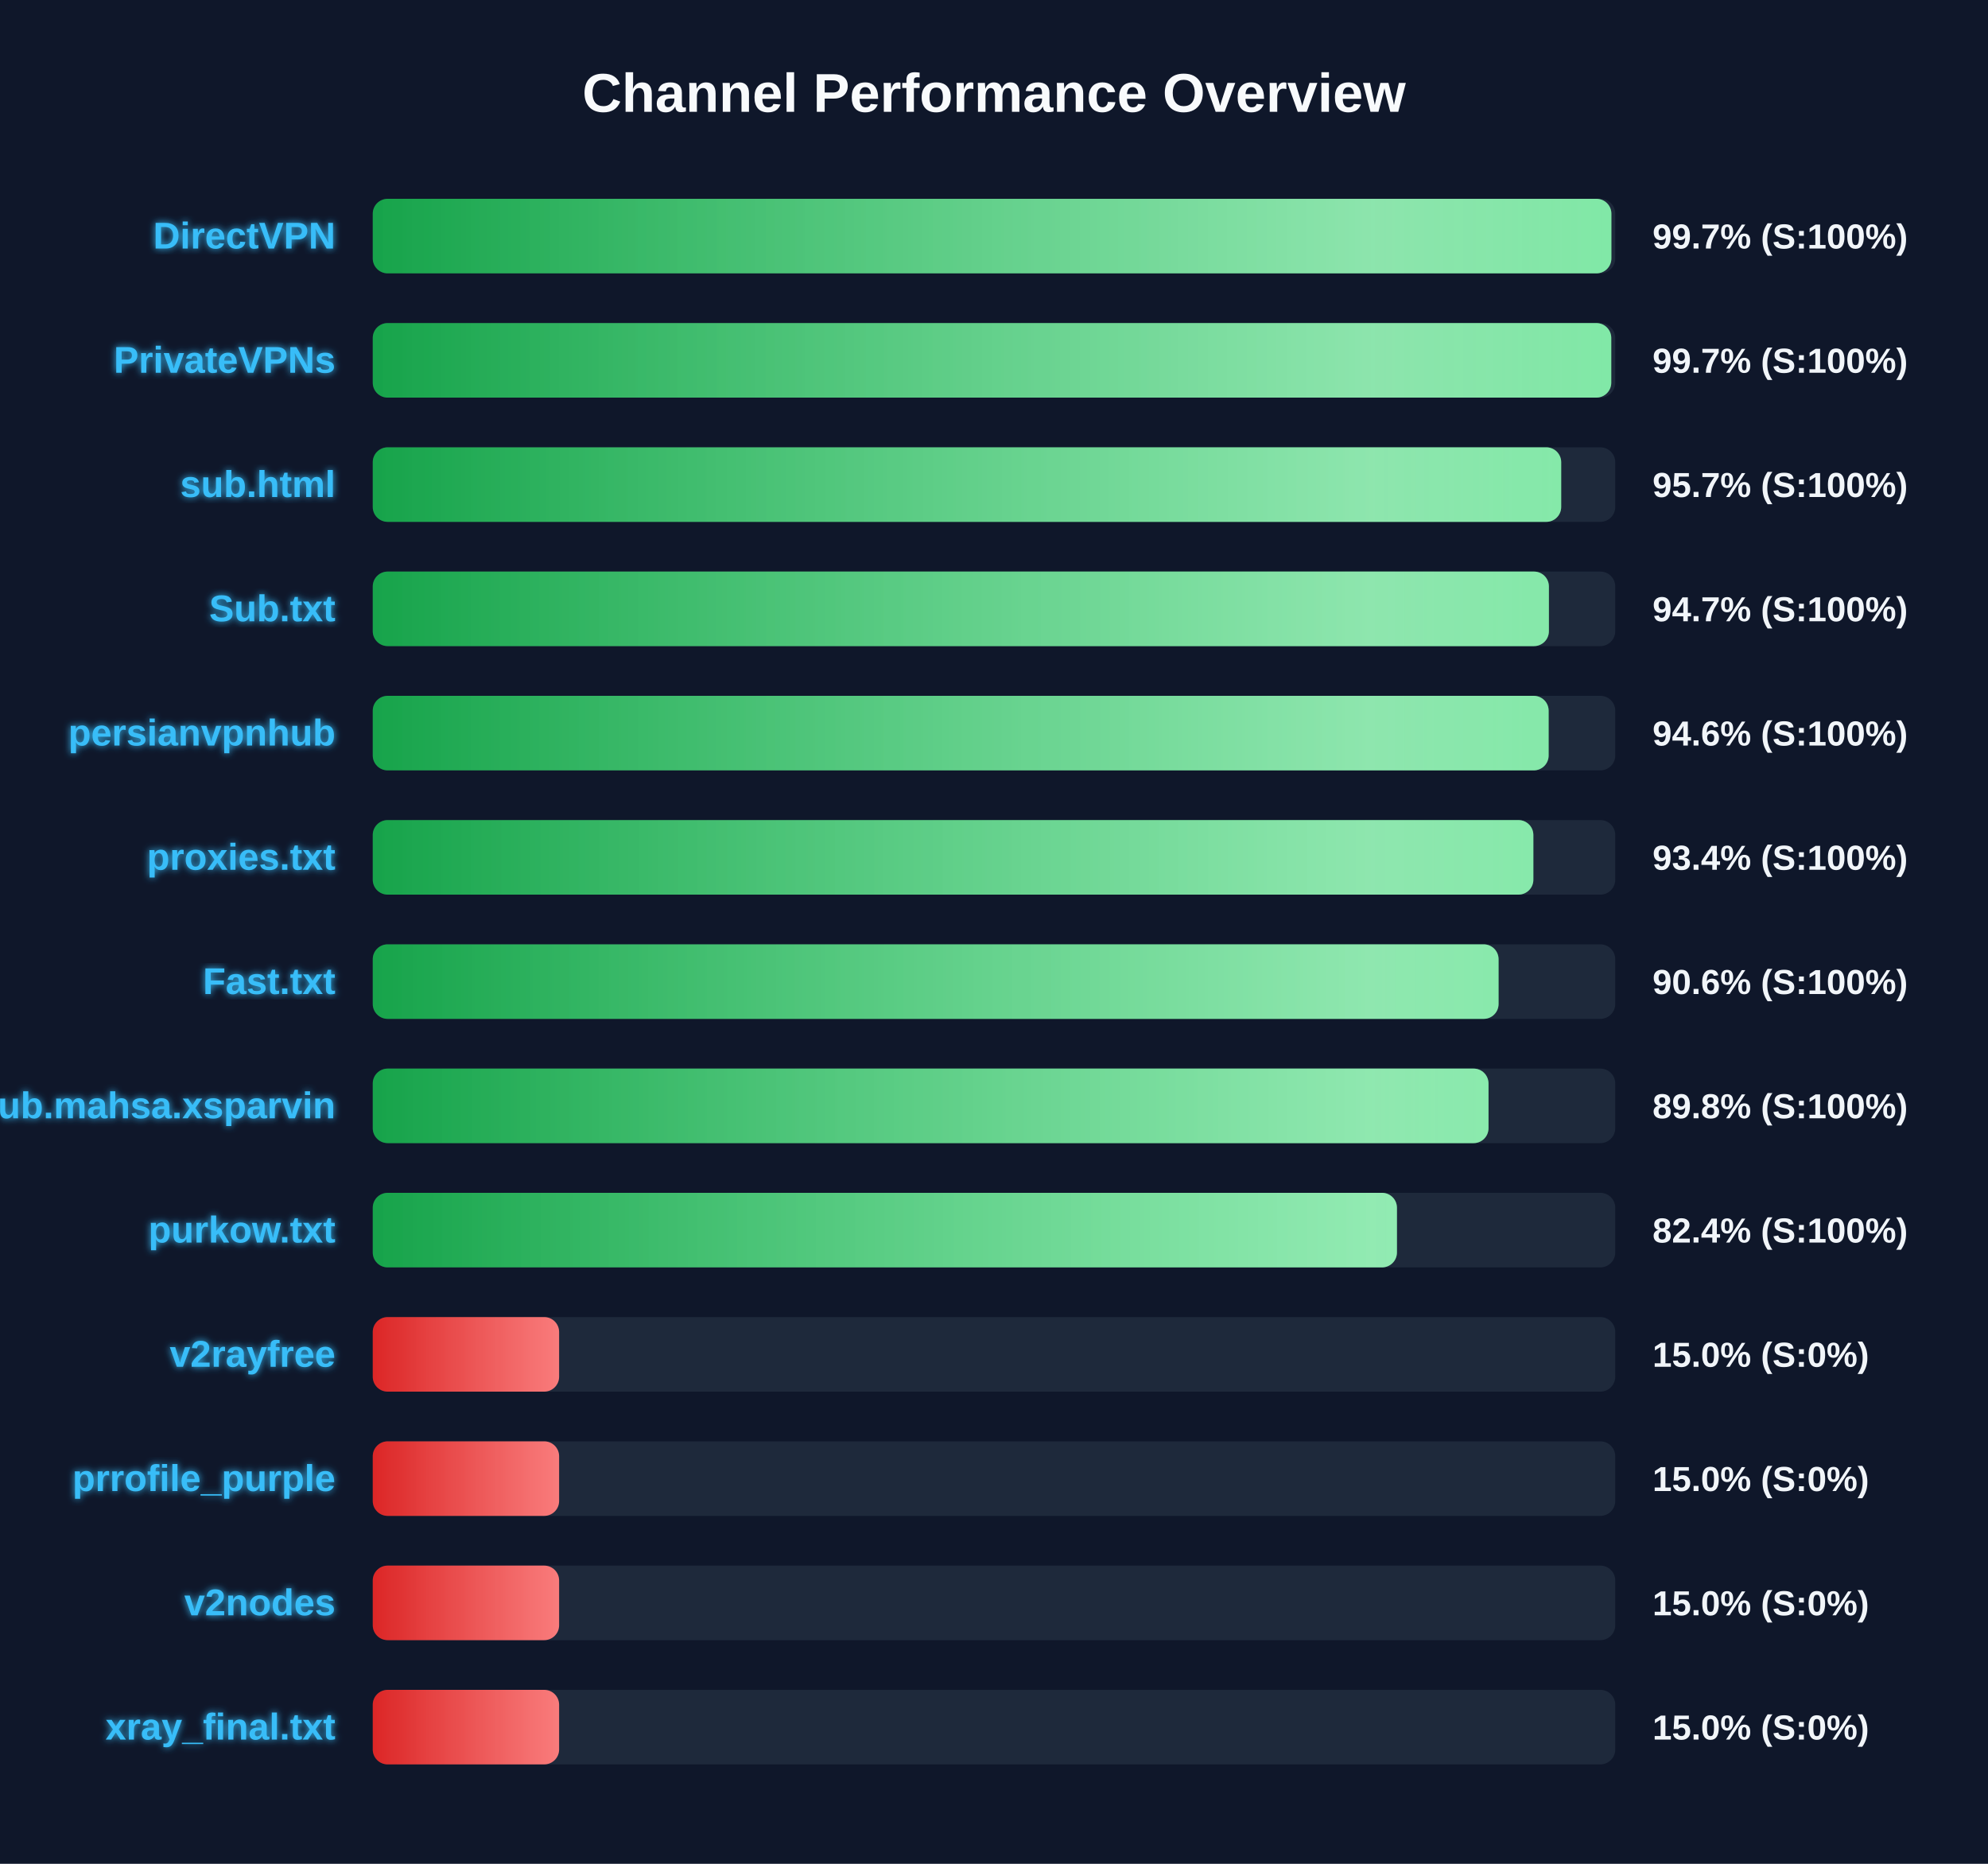
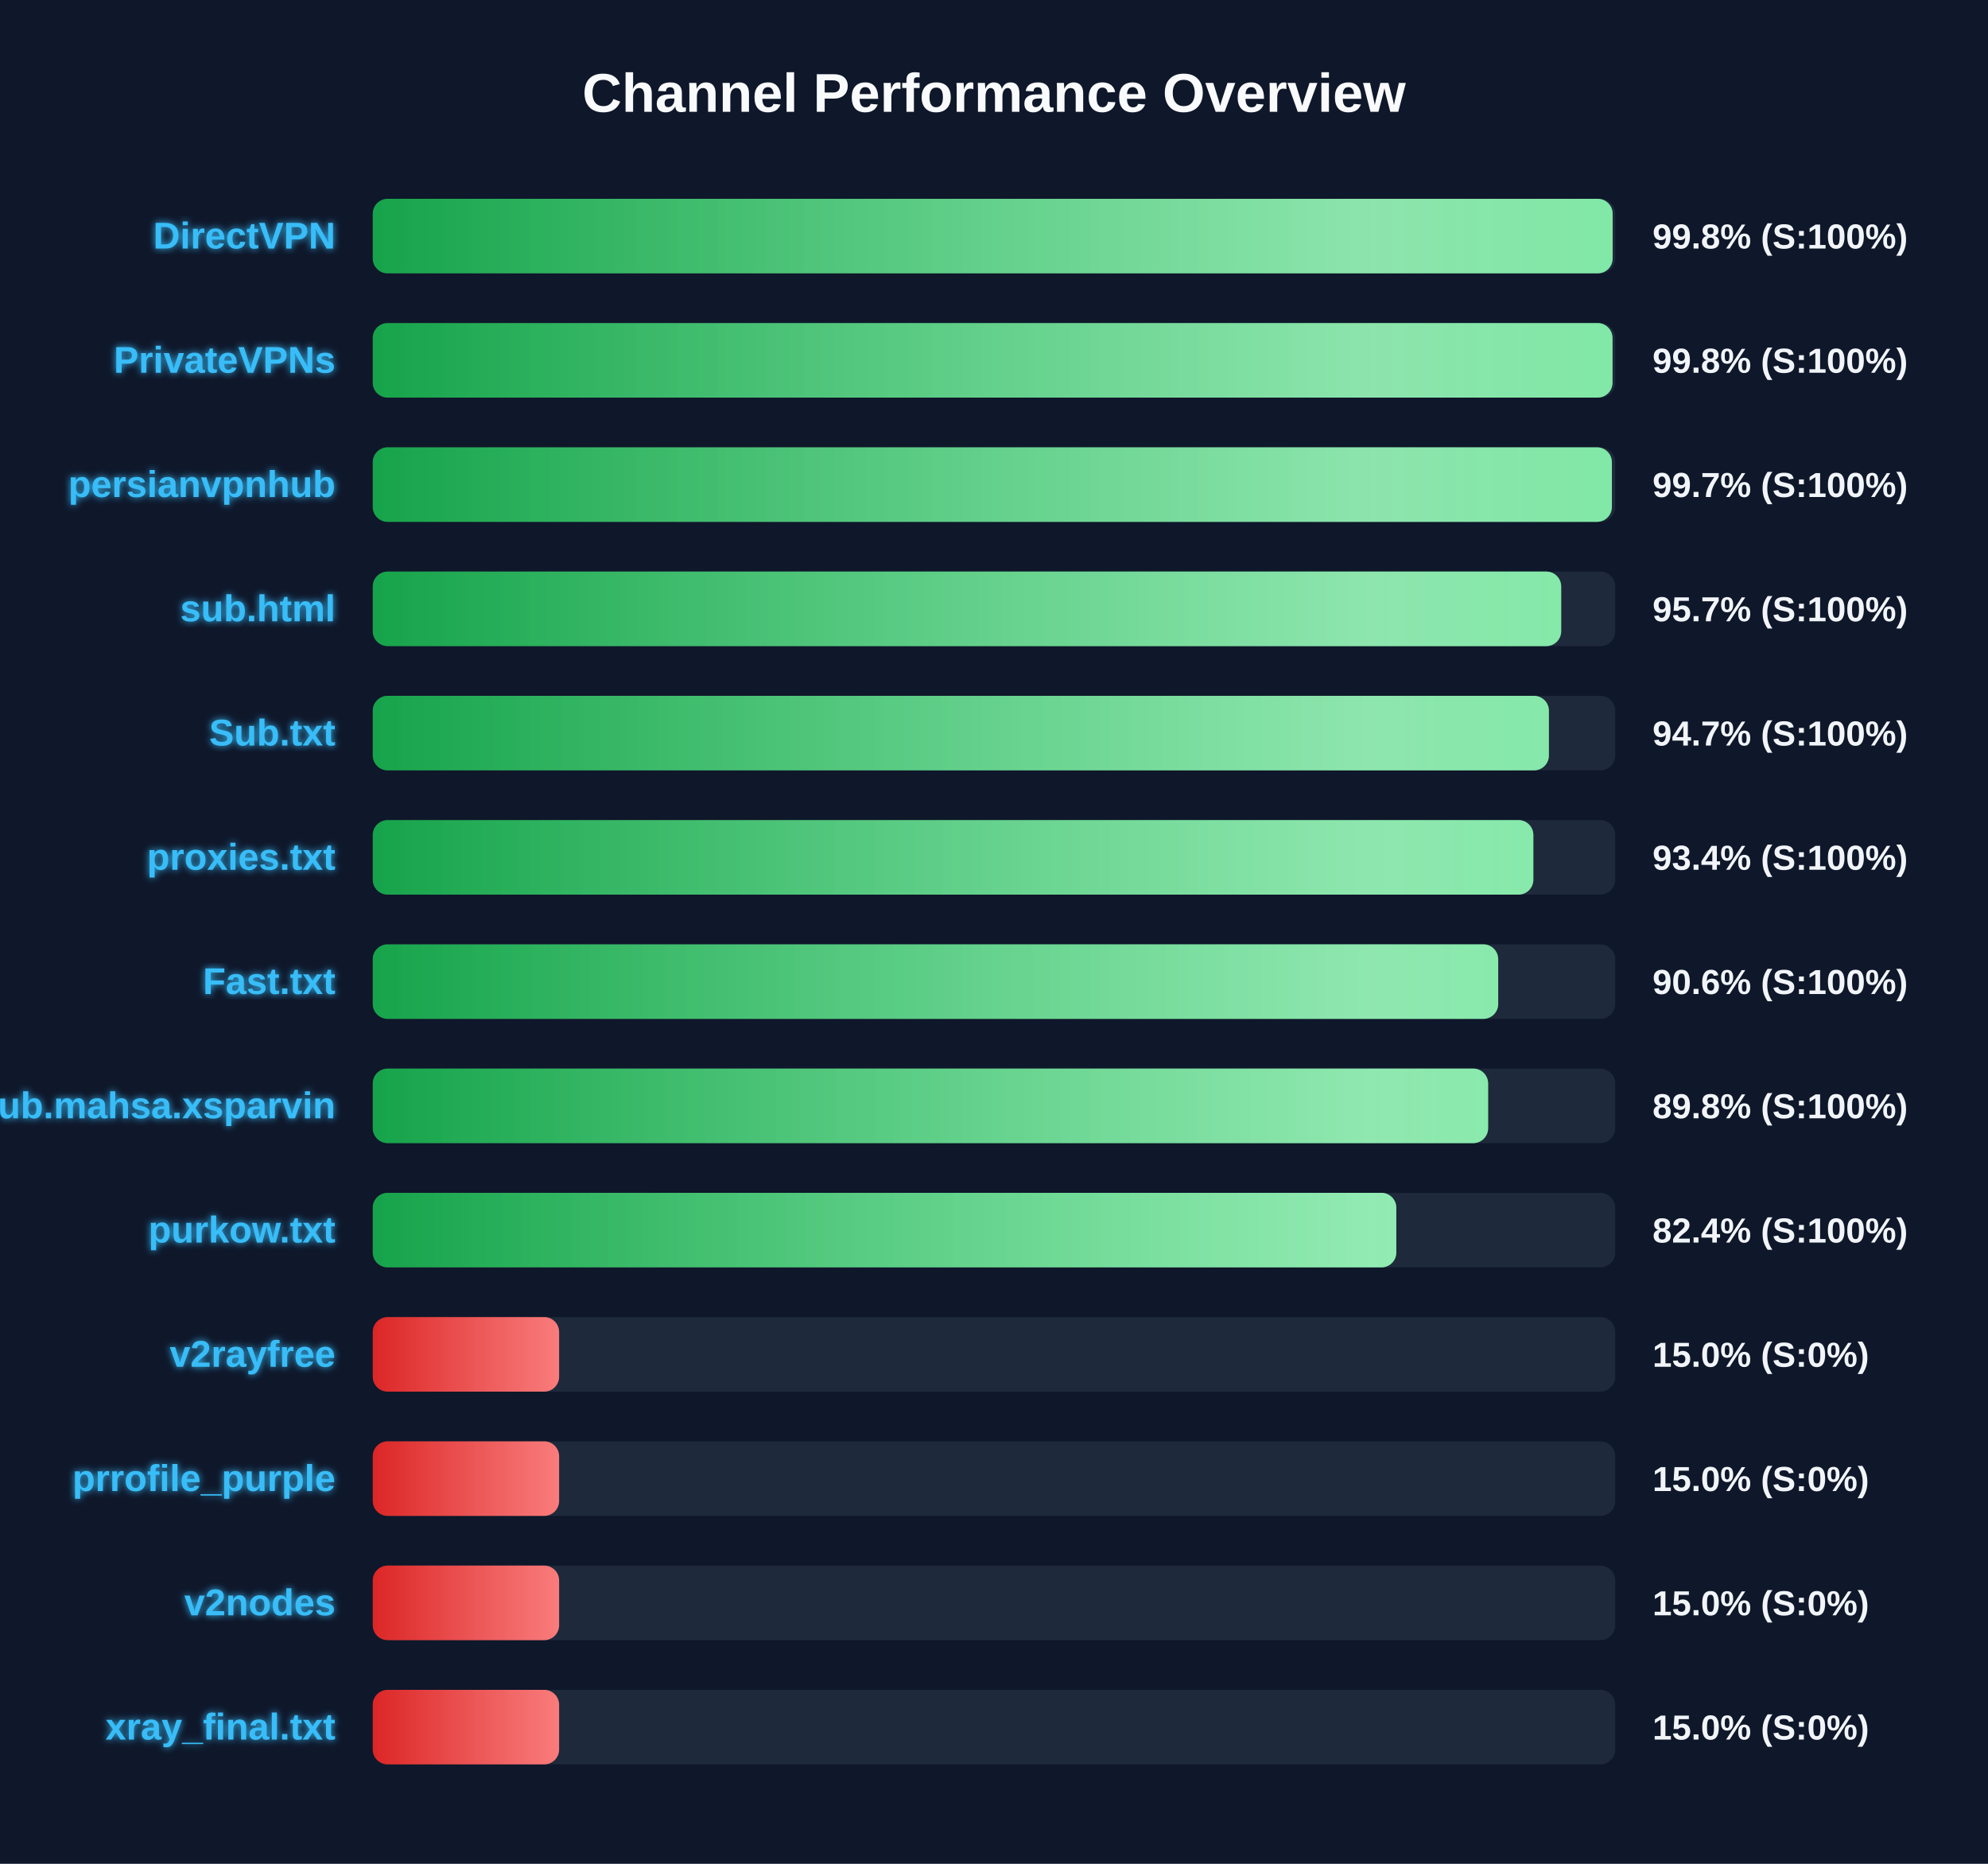
<svg xmlns="http://www.w3.org/2000/svg" width="800" height="750" version="1.1">
  <defs>
    <linearGradient id="grad-green" x1="0%" y1="0%" x2="100%" y2="0%">
      <stop offset="0%" stop-color="#16a34a" />
      <stop offset="100%" stop-color="#4ade80" />
    </linearGradient>
    <linearGradient id="grad-yellow" x1="0%" y1="0%" x2="100%" y2="0%">
      <stop offset="0%" stop-color="#ca8a04" />
      <stop offset="100%" stop-color="#fde047" />
    </linearGradient>
    <linearGradient id="grad-red" x1="0%" y1="0%" x2="100%" y2="0%">
      <stop offset="0%" stop-color="#dc2626" />
      <stop offset="100%" stop-color="#f87171" />
    </linearGradient>
    <linearGradient id="shimmer" x1="0%" y1="0%" x2="100%" y2="0%">
      <stop offset="0%" stop-color="rgba(255,255,255,0)" />
      <stop offset="50%" stop-color="rgba(255,255,255,0.4)" />
      <stop offset="100%" stop-color="rgba(255,255,255,0)" />
    </linearGradient>
    <filter id="glow" x="-20%" y="-20%" width="140%" height="140%">
      <feGaussianBlur stdDeviation="1.5" result="blur" />
      <feComposite in="SourceGraphic" in2="blur" operator="over" />
    </filter>
  </defs>
  <style>
        .bg-rect { fill: #0f172a; }
        .title { font: bold 22px 'Segoe UI', Arial, sans-serif; fill: #f8fafc; }
        .row { font: bold 15px 'Segoe UI', Arial, sans-serif; fill: #38bdf8; filter: url(#glow); }
        .score { font: bold 14px 'Segoe UI', Arial, sans-serif; fill: #f1f5f9; }
        @keyframes shimmer-anim {
            0% { transform: translateX(-100%); }
            100% { transform: translateX(200%); }
        }
        .shimmer-rect {
            animation: shimmer-anim 2.5s infinite linear;
        }
    </style>
  <rect width="100%" height="100%" class="bg-rect" />
  <text x="400" y="45" text-anchor="middle" class="title">Channel Performance Overview</text>
  <rect x="150" y="80" width="500" height="30" fill="#1e293b" rx="6" />
  <clipPath id="clip-0">
-     <rect x="150" y="80" width="498.45" height="30" rx="6" />
+     <rect x="150" y="80" width="498.95" height="30" rx="6" />
  </clipPath>
-   <rect x="150" y="80" width="498.45" height="30" fill="url(#grad-green)" rx="6" />
+   <rect x="150" y="80" width="498.95" height="30" fill="url(#grad-green)" rx="6" />
  <g clip-path="url(#clip-0)">
    <rect x="150" y="80" width="100%" height="30" fill="url(#shimmer)" class="shimmer-rect" />
  </g>
  <text x="135" y="100" text-anchor="end" class="row">DirectVPN</text>
-   <text x="665" y="100" text-anchor="start" class="score">99.7% (S:100%)</text>
+   <text x="665" y="100" text-anchor="start" class="score">99.8% (S:100%)</text>
  <rect x="150" y="130" width="500" height="30" fill="#1e293b" rx="6" />
  <clipPath id="clip-1">
-     <rect x="150" y="130" width="498.4" height="30" rx="6" />
+     <rect x="150" y="130" width="498.9" height="30" rx="6" />
  </clipPath>
-   <rect x="150" y="130" width="498.4" height="30" fill="url(#grad-green)" rx="6" />
+   <rect x="150" y="130" width="498.9" height="30" fill="url(#grad-green)" rx="6" />
  <g clip-path="url(#clip-1)">
    <rect x="150" y="130" width="100%" height="30" fill="url(#shimmer)" class="shimmer-rect" />
  </g>
  <text x="135" y="150" text-anchor="end" class="row">PrivateVPNs</text>
-   <text x="665" y="150" text-anchor="start" class="score">99.7% (S:100%)</text>
+   <text x="665" y="150" text-anchor="start" class="score">99.8% (S:100%)</text>
  <rect x="150" y="180" width="500" height="30" fill="#1e293b" rx="6" />
  <clipPath id="clip-2">
-     <rect x="150" y="180" width="478.25" height="30" rx="6" />
+     <rect x="150" y="180" width="498.65" height="30" rx="6" />
  </clipPath>
-   <rect x="150" y="180" width="478.25" height="30" fill="url(#grad-green)" rx="6" />
+   <rect x="150" y="180" width="498.65" height="30" fill="url(#grad-green)" rx="6" />
  <g clip-path="url(#clip-2)">
    <rect x="150" y="180" width="100%" height="30" fill="url(#shimmer)" class="shimmer-rect" />
  </g>
-   <text x="135" y="200" text-anchor="end" class="row">sub.html</text>
-   <text x="665" y="200" text-anchor="start" class="score">95.7% (S:100%)</text>
+   <text x="135" y="200" text-anchor="end" class="row">persianvpnhub</text>
+   <text x="665" y="200" text-anchor="start" class="score">99.7% (S:100%)</text>
  <rect x="150" y="230" width="500" height="30" fill="#1e293b" rx="6" />
  <clipPath id="clip-3">
-     <rect x="150" y="230" width="473.3" height="30" rx="6" />
+     <rect x="150" y="230" width="478.25" height="30" rx="6" />
  </clipPath>
-   <rect x="150" y="230" width="473.3" height="30" fill="url(#grad-green)" rx="6" />
+   <rect x="150" y="230" width="478.25" height="30" fill="url(#grad-green)" rx="6" />
  <g clip-path="url(#clip-3)">
    <rect x="150" y="230" width="100%" height="30" fill="url(#shimmer)" class="shimmer-rect" />
  </g>
-   <text x="135" y="250" text-anchor="end" class="row">Sub.txt</text>
-   <text x="665" y="250" text-anchor="start" class="score">94.7% (S:100%)</text>
+   <text x="135" y="250" text-anchor="end" class="row">sub.html</text>
+   <text x="665" y="250" text-anchor="start" class="score">95.7% (S:100%)</text>
  <rect x="150" y="280" width="500" height="30" fill="#1e293b" rx="6" />
  <clipPath id="clip-4">
-     <rect x="150" y="280" width="473.2" height="30" rx="6" />
+     <rect x="150" y="280" width="473.3" height="30" rx="6" />
  </clipPath>
-   <rect x="150" y="280" width="473.2" height="30" fill="url(#grad-green)" rx="6" />
+   <rect x="150" y="280" width="473.3" height="30" fill="url(#grad-green)" rx="6" />
  <g clip-path="url(#clip-4)">
    <rect x="150" y="280" width="100%" height="30" fill="url(#shimmer)" class="shimmer-rect" />
  </g>
-   <text x="135" y="300" text-anchor="end" class="row">persianvpnhub</text>
-   <text x="665" y="300" text-anchor="start" class="score">94.6% (S:100%)</text>
+   <text x="135" y="300" text-anchor="end" class="row">Sub.txt</text>
+   <text x="665" y="300" text-anchor="start" class="score">94.7% (S:100%)</text>
  <rect x="150" y="330" width="500" height="30" fill="#1e293b" rx="6" />
  <clipPath id="clip-5">
    <rect x="150" y="330" width="467.05" height="30" rx="6" />
  </clipPath>
  <rect x="150" y="330" width="467.05" height="30" fill="url(#grad-green)" rx="6" />
  <g clip-path="url(#clip-5)">
    <rect x="150" y="330" width="100%" height="30" fill="url(#shimmer)" class="shimmer-rect" />
  </g>
  <text x="135" y="350" text-anchor="end" class="row">proxies.txt</text>
  <text x="665" y="350" text-anchor="start" class="score">93.4% (S:100%)</text>
  <rect x="150" y="380" width="500" height="30" fill="#1e293b" rx="6" />
  <clipPath id="clip-6">
-     <rect x="150" y="380" width="453.05" height="30" rx="6" />
+     <rect x="150" y="380" width="452.9" height="30" rx="6" />
  </clipPath>
-   <rect x="150" y="380" width="453.05" height="30" fill="url(#grad-green)" rx="6" />
+   <rect x="150" y="380" width="452.9" height="30" fill="url(#grad-green)" rx="6" />
  <g clip-path="url(#clip-6)">
    <rect x="150" y="380" width="100%" height="30" fill="url(#shimmer)" class="shimmer-rect" />
  </g>
  <text x="135" y="400" text-anchor="end" class="row">Fast.txt</text>
  <text x="665" y="400" text-anchor="start" class="score">90.6% (S:100%)</text>
  <rect x="150" y="430" width="500" height="30" fill="#1e293b" rx="6" />
  <clipPath id="clip-7">
-     <rect x="150" y="430" width="449.0" height="30" rx="6" />
+     <rect x="150" y="430" width="448.85" height="30" rx="6" />
  </clipPath>
-   <rect x="150" y="430" width="449.0" height="30" fill="url(#grad-green)" rx="6" />
+   <rect x="150" y="430" width="448.85" height="30" fill="url(#grad-green)" rx="6" />
  <g clip-path="url(#clip-7)">
    <rect x="150" y="430" width="100%" height="30" fill="url(#shimmer)" class="shimmer-rect" />
  </g>
  <text x="135" y="450" text-anchor="end" class="row">Sub.mahsa.xsparvin</text>
  <text x="665" y="450" text-anchor="start" class="score">89.8% (S:100%)</text>
  <rect x="150" y="480" width="500" height="30" fill="#1e293b" rx="6" />
  <clipPath id="clip-8">
-     <rect x="150" y="480" width="412.15" height="30" rx="6" />
+     <rect x="150" y="480" width="411.9" height="30" rx="6" />
  </clipPath>
-   <rect x="150" y="480" width="412.15" height="30" fill="url(#grad-green)" rx="6" />
+   <rect x="150" y="480" width="411.9" height="30" fill="url(#grad-green)" rx="6" />
  <g clip-path="url(#clip-8)">
    <rect x="150" y="480" width="100%" height="30" fill="url(#shimmer)" class="shimmer-rect" />
  </g>
  <text x="135" y="500" text-anchor="end" class="row">purkow.txt</text>
  <text x="665" y="500" text-anchor="start" class="score">82.4% (S:100%)</text>
  <rect x="150" y="530" width="500" height="30" fill="#1e293b" rx="6" />
  <clipPath id="clip-9">
    <rect x="150" y="530" width="75.0" height="30" rx="6" />
  </clipPath>
  <rect x="150" y="530" width="75.0" height="30" fill="url(#grad-red)" rx="6" />
  <g clip-path="url(#clip-9)">
    <rect x="150" y="530" width="100%" height="30" fill="url(#shimmer)" class="shimmer-rect" />
  </g>
  <text x="135" y="550" text-anchor="end" class="row">v2rayfree</text>
  <text x="665" y="550" text-anchor="start" class="score">15.0% (S:0%)</text>
  <rect x="150" y="580" width="500" height="30" fill="#1e293b" rx="6" />
  <clipPath id="clip-10">
    <rect x="150" y="580" width="75.0" height="30" rx="6" />
  </clipPath>
  <rect x="150" y="580" width="75.0" height="30" fill="url(#grad-red)" rx="6" />
  <g clip-path="url(#clip-10)">
    <rect x="150" y="580" width="100%" height="30" fill="url(#shimmer)" class="shimmer-rect" />
  </g>
  <text x="135" y="600" text-anchor="end" class="row">prrofile_purple</text>
  <text x="665" y="600" text-anchor="start" class="score">15.0% (S:0%)</text>
  <rect x="150" y="630" width="500" height="30" fill="#1e293b" rx="6" />
  <clipPath id="clip-11">
    <rect x="150" y="630" width="75.0" height="30" rx="6" />
  </clipPath>
  <rect x="150" y="630" width="75.0" height="30" fill="url(#grad-red)" rx="6" />
  <g clip-path="url(#clip-11)">
    <rect x="150" y="630" width="100%" height="30" fill="url(#shimmer)" class="shimmer-rect" />
  </g>
  <text x="135" y="650" text-anchor="end" class="row">v2nodes</text>
  <text x="665" y="650" text-anchor="start" class="score">15.0% (S:0%)</text>
  <rect x="150" y="680" width="500" height="30" fill="#1e293b" rx="6" />
  <clipPath id="clip-12">
    <rect x="150" y="680" width="75.0" height="30" rx="6" />
  </clipPath>
  <rect x="150" y="680" width="75.0" height="30" fill="url(#grad-red)" rx="6" />
  <g clip-path="url(#clip-12)">
    <rect x="150" y="680" width="100%" height="30" fill="url(#shimmer)" class="shimmer-rect" />
  </g>
  <text x="135" y="700" text-anchor="end" class="row">xray_final.txt</text>
  <text x="665" y="700" text-anchor="start" class="score">15.0% (S:0%)</text>
</svg>
